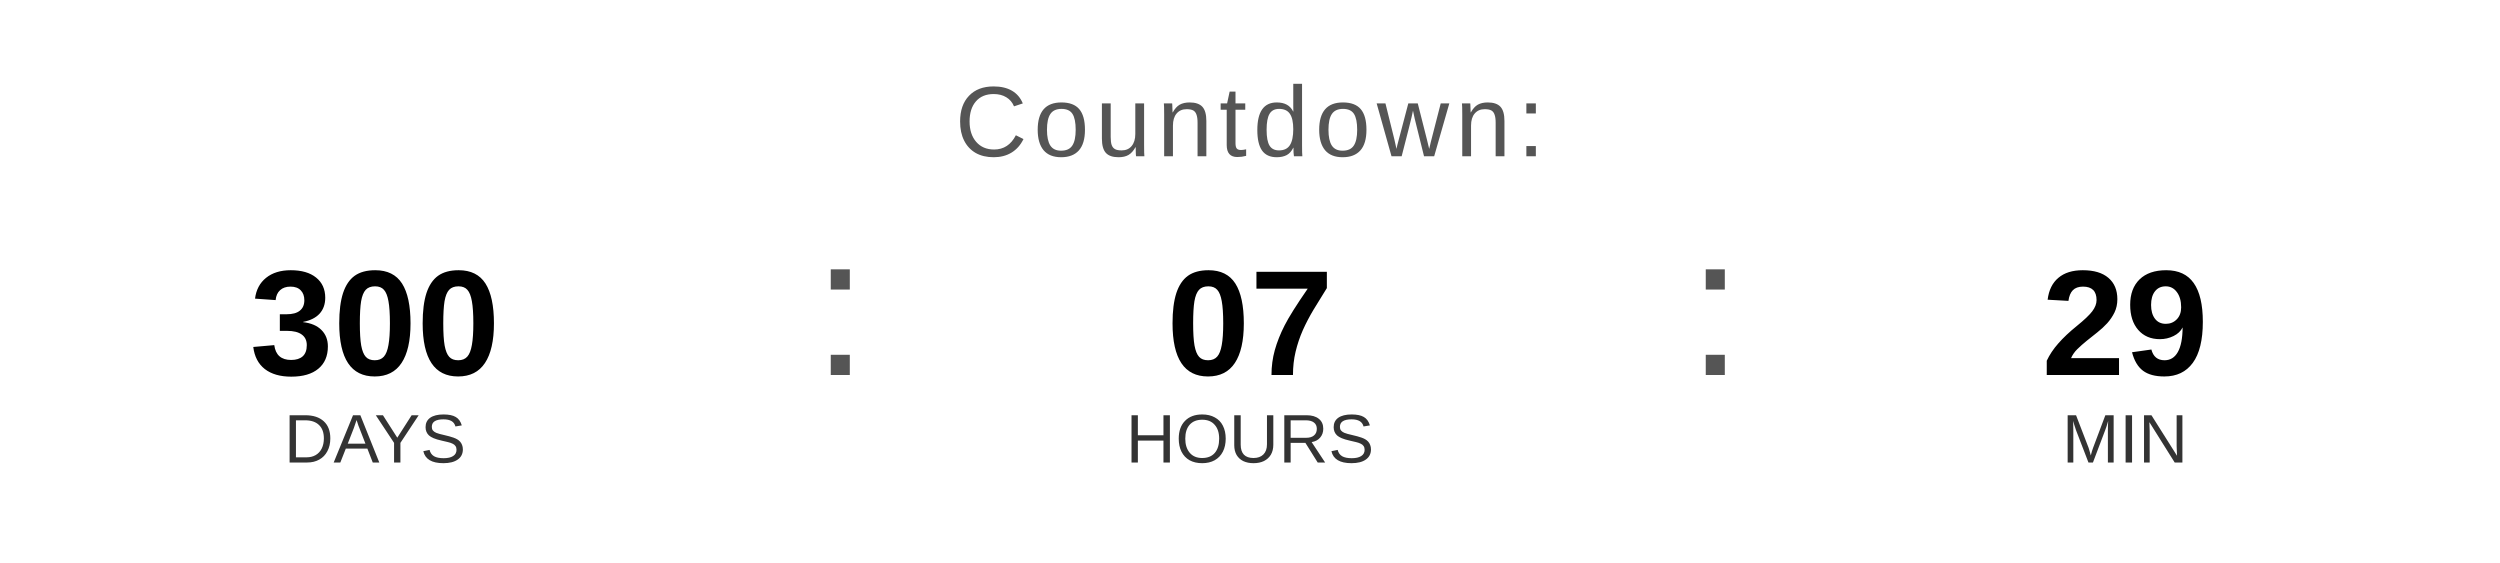
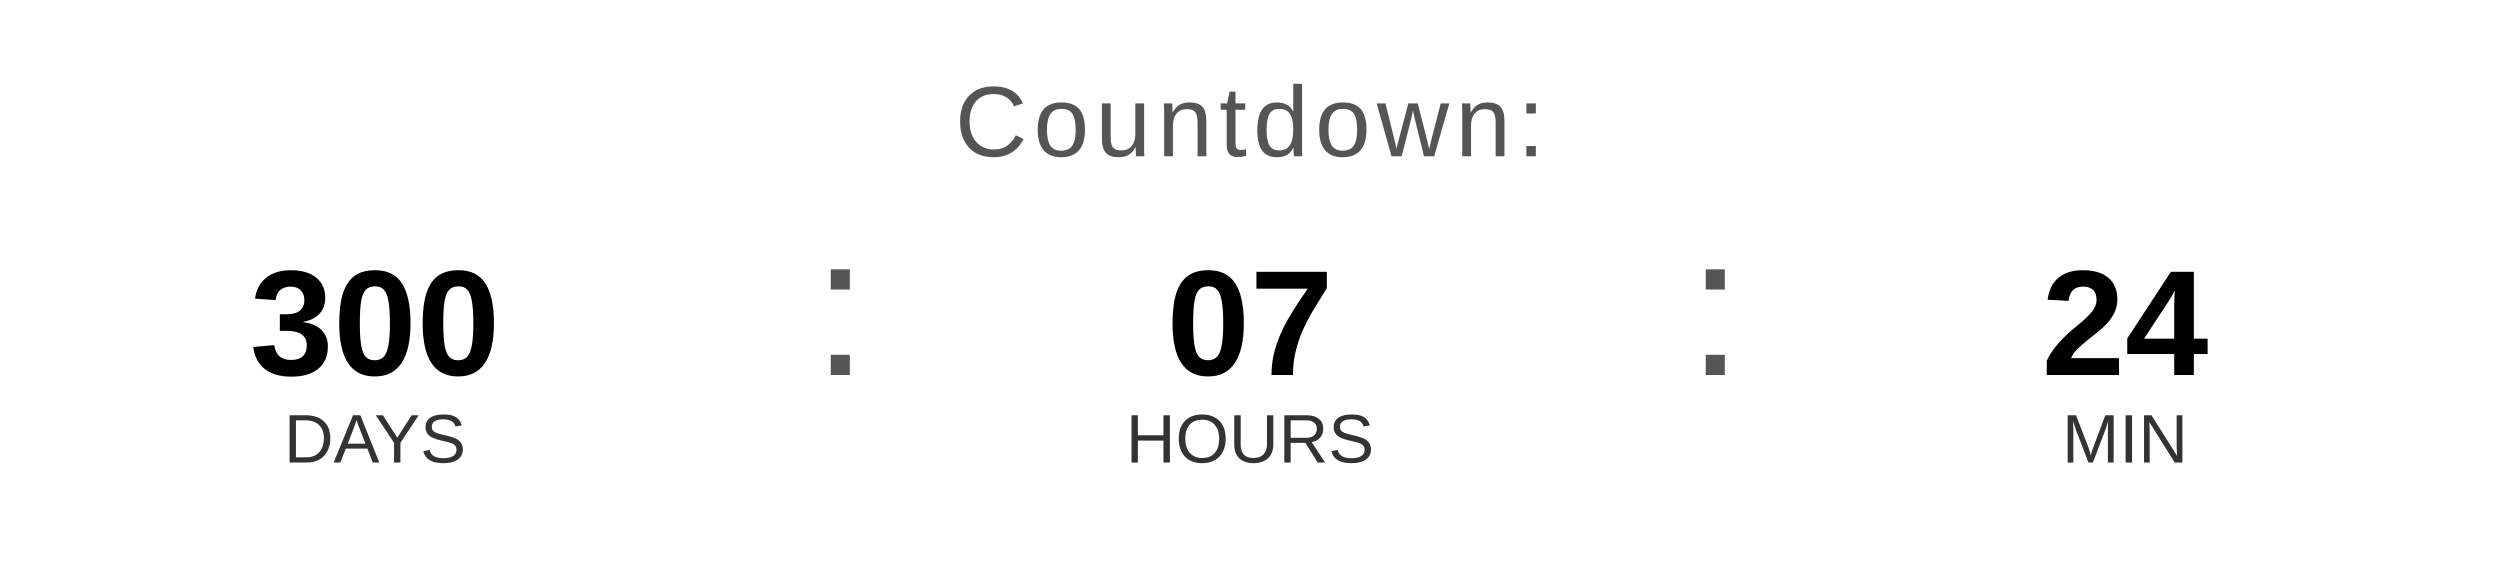
<svg xmlns="http://www.w3.org/2000/svg" width="400" height="90" viewBox="0 0 400 90">
  <text x="200" y="25" font-family="Arial, Helvetica, sans-serif" font-size="16" fill="#555555" text-anchor="middle" letter-spacing="1">
    Countdown:
  </text>
  <text x="60" y="60" font-family="Arial, Helvetica, sans-serif" font-size="24" font-weight="bold" fill="#000000" text-anchor="middle">300</text>
  <text x="60" y="74" font-family="Arial, Helvetica, sans-serif" font-size="11" fill="#333333" text-anchor="middle">DAYS</text>
  <text x="130" y="60" font-family="Arial, sans-serif" font-size="32" fill="#555555">:</text>
  <text x="200" y="60" font-family="Arial, Helvetica, sans-serif" font-size="24" font-weight="bold" fill="#000000" text-anchor="middle">07</text>
  <text x="200" y="74" font-family="Arial, Helvetica, sans-serif" font-size="11" fill="#333333" text-anchor="middle">HOURS</text>
  <text x="270" y="60" font-family="Arial, sans-serif" font-size="32" fill="#555555">:</text>
-   <text x="340" y="60" font-family="Arial, Helvetica, sans-serif" font-size="24" font-weight="bold" fill="#000000" text-anchor="middle">29</text>
+   <text x="340" y="60" font-family="Arial, Helvetica, sans-serif" font-size="24" font-weight="bold" fill="#000000" text-anchor="middle">24</text>
  <text x="340" y="74" font-family="Arial, Helvetica, sans-serif" font-size="11" fill="#333333" text-anchor="middle">MIN</text>
</svg>
